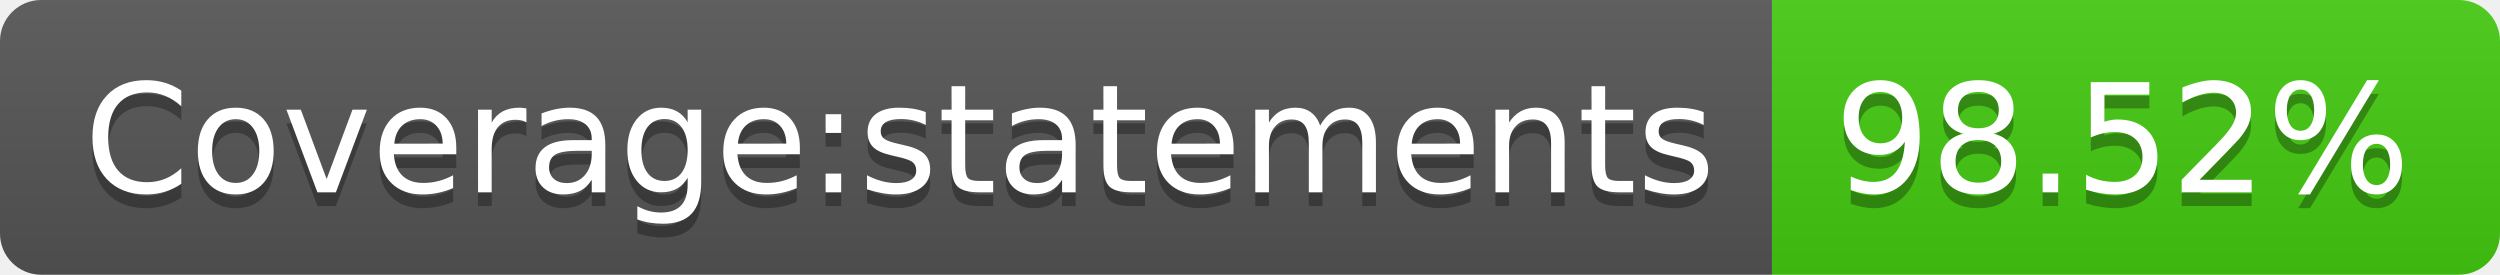
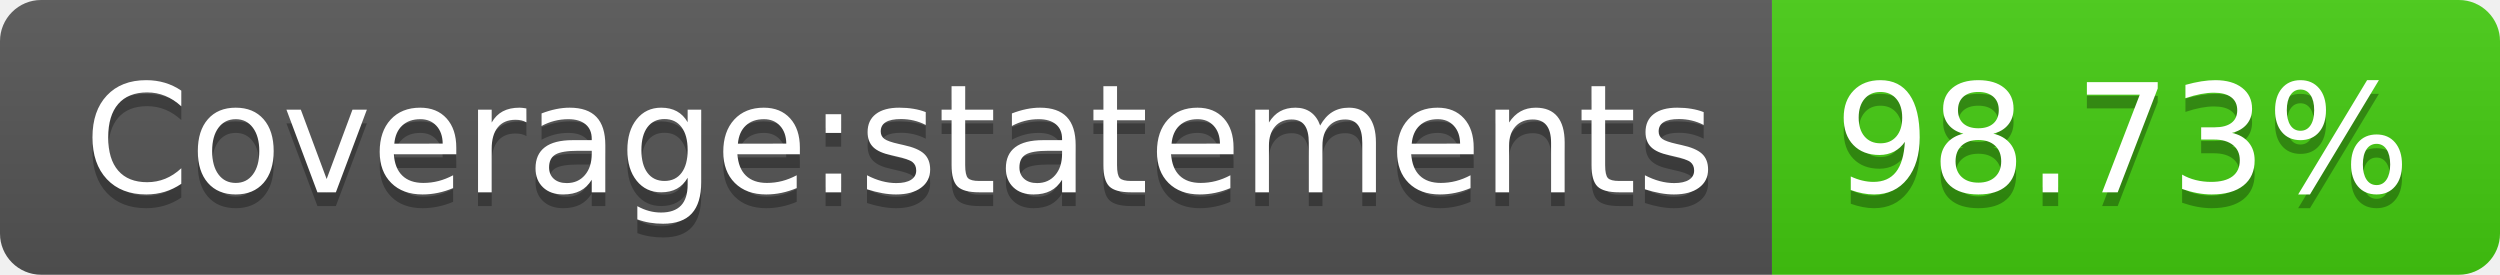
- <svg xmlns="http://www.w3.org/2000/svg" width="182" height="20" role="img" aria-label="Coverage:statements: 98.52%">
+ <svg xmlns="http://www.w3.org/2000/svg" width="182" height="20" role="img" aria-label="Coverage:statements: 98.73%">
  <linearGradient id="s" x2="0" y2="100%">
    <stop offset="0" stop-color="#bbb" stop-opacity=".1" />
    <stop offset="1" stop-opacity=".1" />
  </linearGradient>
  <clipPath id="r">
    <rect width="182" height="20" rx="3" fill="#fff" />
  </clipPath>
  <g clip-path="url(#r)">
    <rect width="129" height="20" fill="#555" />
    <rect x="129" width="53" height="20" fill="#4c1" />
    <rect width="182" height="20" fill="url(#s)" />
  </g>
  <g fill="#fff" text-anchor="middle" font-family="Verdana,Geneva,DejaVu Sans,sans-serif" text-rendering="geometricPrecision" font-size="110">
    <text aria-hidden="true" x="655" y="150" fill="#010101" fill-opacity=".3" transform="scale(.1)" textLength="1190">Coverage:statements</text>
    <text x="655" y="140" transform="scale(.1)" fill="#fff" textLength="1190">Coverage:statements</text>
-     <text aria-hidden="true" x="1545" y="150" fill="#010101" fill-opacity=".3" transform="scale(.1)" textLength="430">98.52%</text>
-     <text x="1545" y="140" transform="scale(.1)" fill="#fff" textLength="430">98.52%</text>
+     <text aria-hidden="true" x="1545" y="150" fill="#010101" fill-opacity=".3" transform="scale(.1)" textLength="430">98.73%</text>
+     <text x="1545" y="140" transform="scale(.1)" fill="#fff" textLength="430">98.73%</text>
  </g>
</svg>
